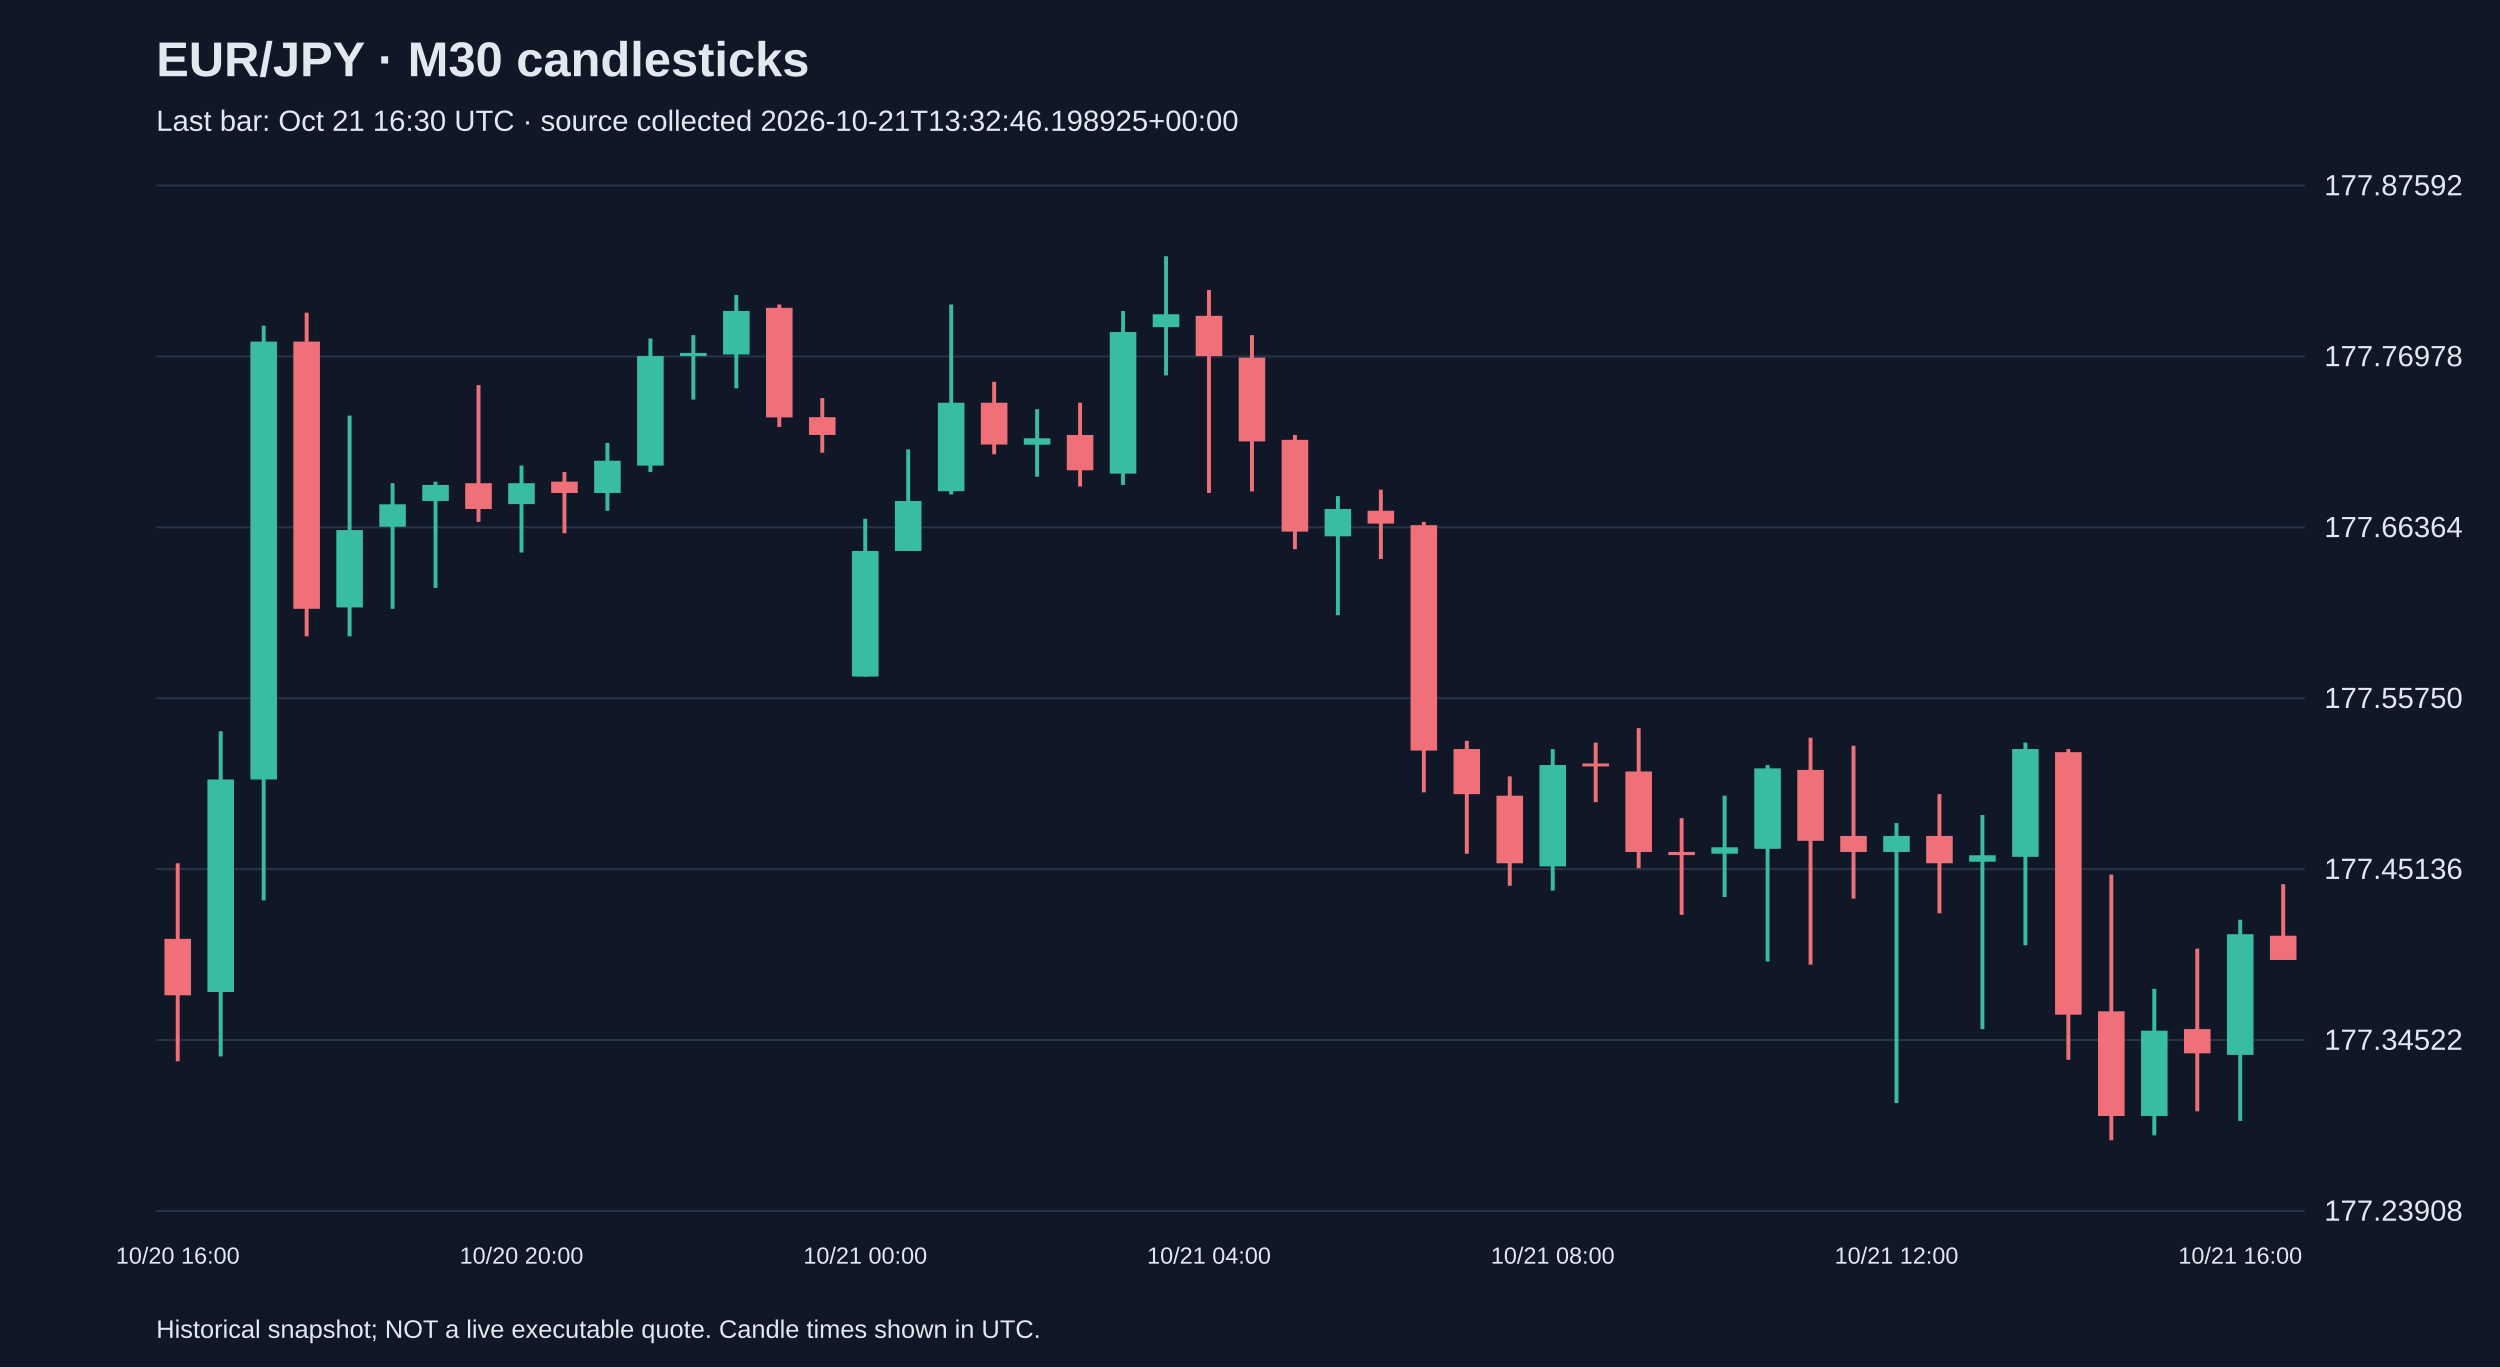
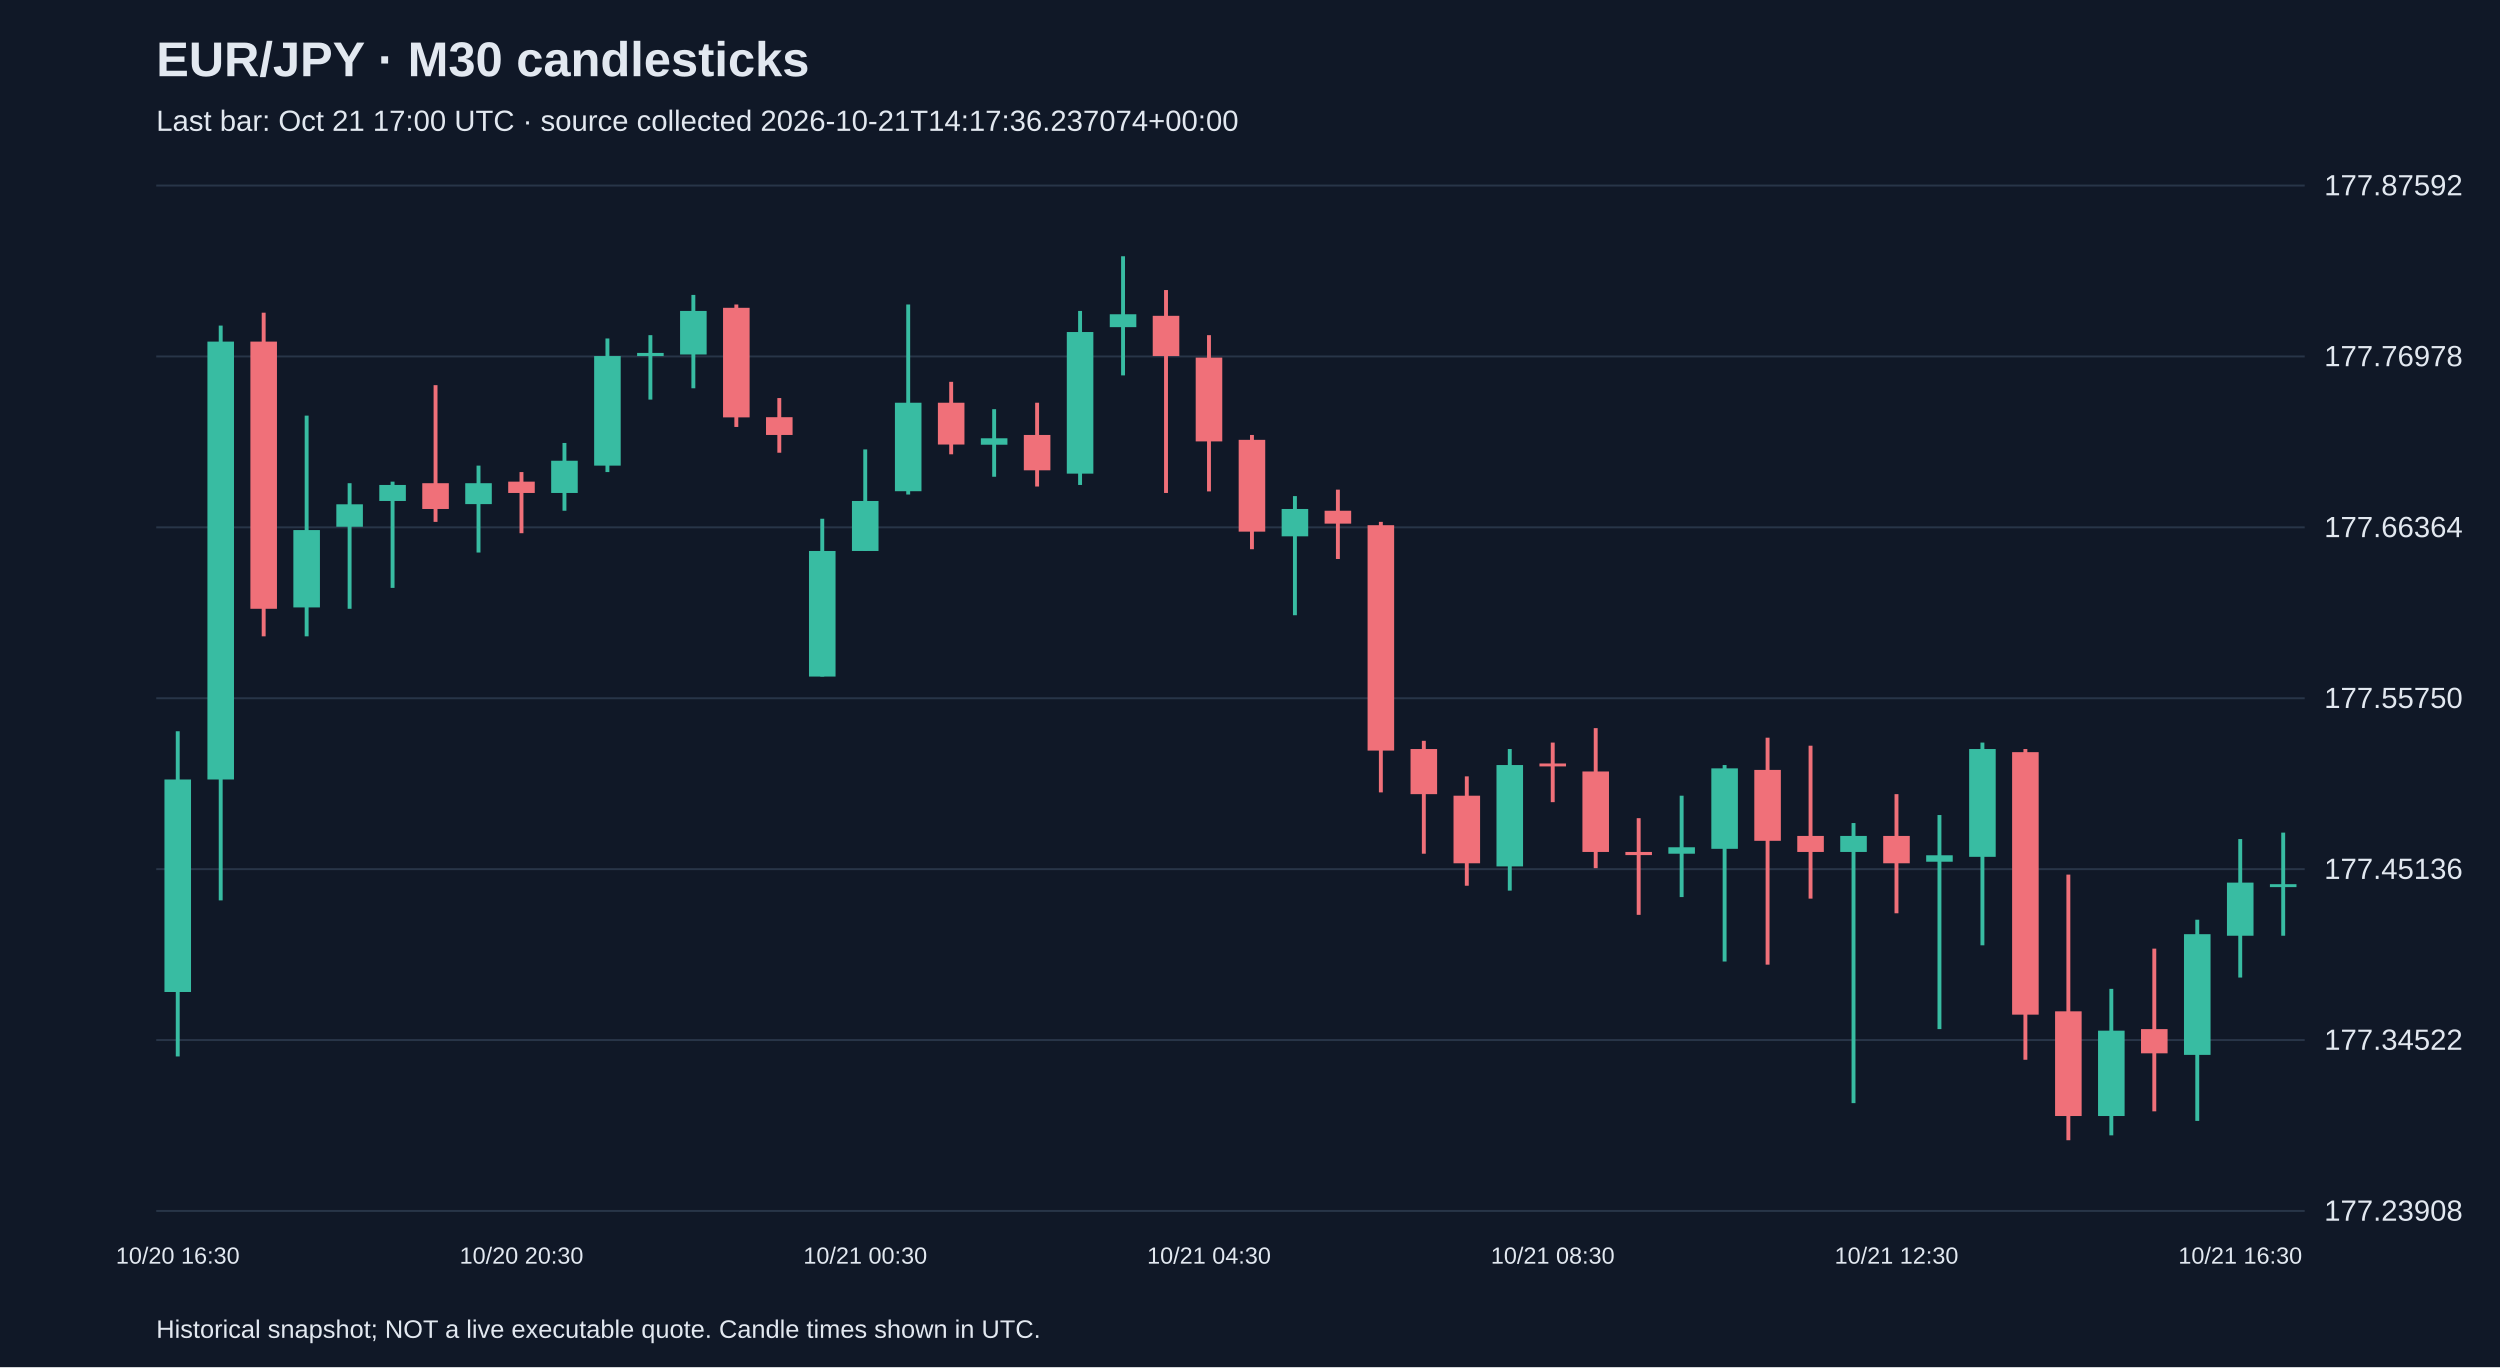
<svg xmlns="http://www.w3.org/2000/svg" viewBox="0 0 1280 700">
  <rect width="100%" height="100%" fill="#101827" />
  <style>text{font-family:Arial,sans-serif;fill:#e2e8f0}</style>
  <text x="80" y="39" font-size="25" font-weight="bold">EUR/JPY · M30 candlesticks</text>
-   <text x="80" y="67" font-size="15" fill="#a6b1c5">Last bar: Oct 21 16:30 UTC · source collected 2026-10-21T13:32:46.198925+00:00</text>
+   <text x="80" y="67" font-size="15" fill="#a6b1c5">Last bar: Oct 21 17:00 UTC · source collected 2026-10-21T14:17:36.237074+00:00</text>
  <line x1="80" y1="620.0" x2="1180" y2="620.0" stroke="#283548" />
  <text x="1190" y="625.0" font-size="15">177.23908</text>
  <line x1="80" y1="532.5" x2="1180" y2="532.5" stroke="#283548" />
  <text x="1190" y="537.5" font-size="15">177.34522</text>
  <line x1="80" y1="445.0" x2="1180" y2="445.0" stroke="#283548" />
  <text x="1190" y="450.0" font-size="15">177.45136</text>
  <line x1="80" y1="357.5" x2="1180" y2="357.5" stroke="#283548" />
  <text x="1190" y="362.5" font-size="15">177.55750</text>
  <line x1="80" y1="270.0" x2="1180" y2="270.0" stroke="#283548" />
  <text x="1190" y="275.0" font-size="15">177.66364</text>
  <line x1="80" y1="182.5" x2="1180" y2="182.5" stroke="#283548" />
  <text x="1190" y="187.5" font-size="15">177.76978</text>
  <line x1="80" y1="95.0" x2="1180" y2="95.0" stroke="#283548" />
  <text x="1190" y="100.0" font-size="15">177.87592</text>
-   <line x1="91.0" y1="442.0" x2="91.0" y2="543.4" stroke="#f07079" stroke-width="2" />
-   <rect x="84.2" y="480.7" width="13.6" height="28.9" fill="#f07079" />
-   <text x="91.0" y="647" text-anchor="middle" font-size="12">10/20 16:00</text>
-   <line x1="113.0" y1="374.4" x2="113.0" y2="540.9" stroke="#38bca2" stroke-width="2" />
-   <rect x="106.2" y="399.1" width="13.6" height="108.8" fill="#38bca2" />
-   <line x1="135.0" y1="166.7" x2="135.0" y2="461.0" stroke="#38bca2" stroke-width="2" />
-   <rect x="128.2" y="174.9" width="13.6" height="224.2" fill="#38bca2" />
-   <line x1="157.0" y1="160.1" x2="157.0" y2="325.8" stroke="#f07079" stroke-width="2" />
-   <rect x="150.2" y="174.9" width="13.6" height="136.8" fill="#f07079" />
-   <line x1="179.0" y1="212.8" x2="179.0" y2="325.8" stroke="#38bca2" stroke-width="2" />
-   <rect x="172.2" y="271.4" width="13.6" height="39.6" fill="#38bca2" />
-   <line x1="201.0" y1="247.4" x2="201.0" y2="311.7" stroke="#38bca2" stroke-width="2" />
-   <rect x="194.2" y="258.2" width="13.6" height="11.5" fill="#38bca2" />
-   <line x1="223.0" y1="246.6" x2="223.0" y2="301.0" stroke="#38bca2" stroke-width="2" />
-   <rect x="216.2" y="248.3" width="13.6" height="8.2" fill="#38bca2" />
-   <line x1="245.0" y1="197.2" x2="245.0" y2="267.2" stroke="#f07079" stroke-width="2" />
-   <rect x="238.2" y="247.4" width="13.6" height="13.2" fill="#f07079" />
-   <line x1="267.0" y1="238.4" x2="267.0" y2="282.9" stroke="#38bca2" stroke-width="2" />
-   <rect x="260.2" y="247.4" width="13.6" height="10.7" fill="#38bca2" />
-   <text x="267.0" y="647" text-anchor="middle" font-size="12">10/20 20:00</text>
-   <line x1="289.0" y1="241.7" x2="289.0" y2="273.0" stroke="#f07079" stroke-width="2" />
-   <rect x="282.2" y="246.6" width="13.6" height="5.8" fill="#f07079" />
-   <line x1="311.0" y1="226.8" x2="311.0" y2="261.5" stroke="#38bca2" stroke-width="2" />
-   <rect x="304.2" y="235.9" width="13.6" height="16.5" fill="#38bca2" />
-   <line x1="333.0" y1="173.3" x2="333.0" y2="241.7" stroke="#38bca2" stroke-width="2" />
-   <rect x="326.2" y="182.3" width="13.6" height="56.1" fill="#38bca2" />
-   <line x1="355.0" y1="171.6" x2="355.0" y2="204.6" stroke="#38bca2" stroke-width="2" />
-   <rect x="348.2" y="180.7" width="13.6" height="1.6" fill="#38bca2" />
-   <line x1="377.0" y1="151.0" x2="377.0" y2="198.8" stroke="#38bca2" stroke-width="2" />
-   <rect x="370.2" y="159.2" width="13.6" height="22.3" fill="#38bca2" />
-   <line x1="399.0" y1="155.9" x2="399.0" y2="218.6" stroke="#f07079" stroke-width="2" />
-   <rect x="392.2" y="157.6" width="13.6" height="56.1" fill="#f07079" />
-   <line x1="421.0" y1="203.8" x2="421.0" y2="231.8" stroke="#f07079" stroke-width="2" />
-   <rect x="414.2" y="213.6" width="13.6" height="9.1" fill="#f07079" />
-   <line x1="443.0" y1="265.6" x2="443.0" y2="346.4" stroke="#38bca2" stroke-width="2" />
-   <rect x="436.2" y="282.1" width="13.6" height="64.3" fill="#38bca2" />
-   <text x="443.0" y="647" text-anchor="middle" font-size="12">10/21 00:00</text>
-   <line x1="465.0" y1="230.1" x2="465.0" y2="282.1" stroke="#38bca2" stroke-width="2" />
-   <rect x="458.2" y="256.5" width="13.6" height="25.6" fill="#38bca2" />
-   <line x1="487.0" y1="155.9" x2="487.0" y2="253.2" stroke="#38bca2" stroke-width="2" />
-   <rect x="480.2" y="206.2" width="13.6" height="45.3" fill="#38bca2" />
-   <line x1="509.0" y1="195.5" x2="509.0" y2="232.6" stroke="#f07079" stroke-width="2" />
-   <rect x="502.2" y="206.2" width="13.6" height="21.4" fill="#f07079" />
-   <line x1="531.0" y1="209.5" x2="531.0" y2="244.1" stroke="#38bca2" stroke-width="2" />
-   <rect x="524.2" y="224.4" width="13.6" height="3.3" fill="#38bca2" />
-   <line x1="553.0" y1="206.2" x2="553.0" y2="249.1" stroke="#f07079" stroke-width="2" />
-   <rect x="546.2" y="222.7" width="13.6" height="18.1" fill="#f07079" />
-   <line x1="575.0" y1="159.2" x2="575.0" y2="248.3" stroke="#38bca2" stroke-width="2" />
-   <rect x="568.2" y="170.0" width="13.6" height="72.5" fill="#38bca2" />
-   <line x1="597.0" y1="131.2" x2="597.0" y2="192.2" stroke="#38bca2" stroke-width="2" />
-   <rect x="590.2" y="160.9" width="13.6" height="6.6" fill="#38bca2" />
-   <line x1="619.0" y1="148.5" x2="619.0" y2="252.4" stroke="#f07079" stroke-width="2" />
-   <rect x="612.2" y="161.7" width="13.6" height="20.6" fill="#f07079" />
-   <text x="619.0" y="647" text-anchor="middle" font-size="12">10/21 04:00</text>
-   <line x1="641.0" y1="171.6" x2="641.0" y2="251.6" stroke="#f07079" stroke-width="2" />
-   <rect x="634.2" y="183.1" width="13.6" height="42.9" fill="#f07079" />
-   <line x1="663.0" y1="222.7" x2="663.0" y2="281.2" stroke="#f07079" stroke-width="2" />
-   <rect x="656.2" y="225.2" width="13.6" height="47.0" fill="#f07079" />
-   <line x1="685.0" y1="254.0" x2="685.0" y2="315.0" stroke="#38bca2" stroke-width="2" />
-   <rect x="678.2" y="260.6" width="13.6" height="14.0" fill="#38bca2" />
-   <line x1="707.0" y1="250.7" x2="707.0" y2="286.2" stroke="#f07079" stroke-width="2" />
-   <rect x="700.2" y="261.5" width="13.6" height="6.6" fill="#f07079" />
-   <line x1="729.0" y1="267.2" x2="729.0" y2="405.7" stroke="#f07079" stroke-width="2" />
-   <rect x="722.2" y="268.9" width="13.6" height="115.4" fill="#f07079" />
-   <line x1="751.0" y1="379.3" x2="751.0" y2="437.1" stroke="#f07079" stroke-width="2" />
-   <rect x="744.2" y="383.5" width="13.6" height="23.1" fill="#f07079" />
-   <line x1="773.0" y1="397.5" x2="773.0" y2="453.5" stroke="#f07079" stroke-width="2" />
-   <rect x="766.2" y="407.4" width="13.6" height="34.6" fill="#f07079" />
-   <line x1="795.0" y1="383.5" x2="795.0" y2="456.0" stroke="#38bca2" stroke-width="2" />
-   <rect x="788.2" y="391.7" width="13.6" height="51.9" fill="#38bca2" />
-   <text x="795.0" y="647" text-anchor="middle" font-size="12">10/21 08:00</text>
-   <line x1="817.0" y1="380.2" x2="817.0" y2="410.7" stroke="#f07079" stroke-width="2" />
-   <rect x="810.2" y="390.9" width="13.6" height="1.5" fill="#f07079" />
-   <line x1="839.0" y1="372.8" x2="839.0" y2="444.5" stroke="#f07079" stroke-width="2" />
-   <rect x="832.2" y="395.0" width="13.6" height="41.2" fill="#f07079" />
-   <line x1="861.0" y1="418.9" x2="861.0" y2="468.4" stroke="#f07079" stroke-width="2" />
-   <rect x="854.2" y="436.2" width="13.6" height="1.6" fill="#f07079" />
-   <line x1="883.0" y1="407.4" x2="883.0" y2="459.3" stroke="#38bca2" stroke-width="2" />
-   <rect x="876.2" y="433.8" width="13.6" height="3.3" fill="#38bca2" />
-   <line x1="905.0" y1="391.7" x2="905.0" y2="492.3" stroke="#38bca2" stroke-width="2" />
-   <rect x="898.2" y="393.4" width="13.6" height="41.2" fill="#38bca2" />
-   <line x1="927.0" y1="377.7" x2="927.0" y2="493.9" stroke="#f07079" stroke-width="2" />
-   <rect x="920.2" y="394.2" width="13.6" height="36.3" fill="#f07079" />
-   <line x1="949.0" y1="381.8" x2="949.0" y2="460.1" stroke="#f07079" stroke-width="2" />
-   <rect x="942.2" y="428.0" width="13.6" height="8.2" fill="#f07079" />
-   <line x1="971.0" y1="421.4" x2="971.0" y2="564.8" stroke="#38bca2" stroke-width="2" />
-   <rect x="964.2" y="428.0" width="13.6" height="8.2" fill="#38bca2" />
-   <text x="971.0" y="647" text-anchor="middle" font-size="12">10/21 12:00</text>
-   <line x1="993.0" y1="406.6" x2="993.0" y2="467.6" stroke="#f07079" stroke-width="2" />
-   <rect x="986.2" y="428.0" width="13.6" height="14.0" fill="#f07079" />
-   <line x1="1015.0" y1="417.3" x2="1015.0" y2="526.9" stroke="#38bca2" stroke-width="2" />
-   <rect x="1008.2" y="437.9" width="13.6" height="3.3" fill="#38bca2" />
-   <line x1="1037.0" y1="380.2" x2="1037.0" y2="484.0" stroke="#38bca2" stroke-width="2" />
-   <rect x="1030.2" y="383.5" width="13.6" height="55.2" fill="#38bca2" />
-   <line x1="1059.0" y1="383.5" x2="1059.0" y2="542.6" stroke="#f07079" stroke-width="2" />
-   <rect x="1052.2" y="385.1" width="13.6" height="134.4" fill="#f07079" />
-   <line x1="1081.0" y1="447.8" x2="1081.0" y2="583.8" stroke="#f07079" stroke-width="2" />
-   <rect x="1074.2" y="517.8" width="13.6" height="53.6" fill="#f07079" />
-   <line x1="1103.0" y1="506.3" x2="1103.0" y2="581.3" stroke="#38bca2" stroke-width="2" />
-   <rect x="1096.2" y="527.7" width="13.6" height="43.7" fill="#38bca2" />
-   <line x1="1125.0" y1="485.7" x2="1125.0" y2="569.0" stroke="#f07079" stroke-width="2" />
-   <rect x="1118.2" y="526.9" width="13.6" height="12.4" fill="#f07079" />
-   <line x1="1147.0" y1="470.9" x2="1147.0" y2="573.9" stroke="#38bca2" stroke-width="2" />
-   <rect x="1140.2" y="478.3" width="13.6" height="61.8" fill="#38bca2" />
-   <text x="1147.0" y="647" text-anchor="middle" font-size="12">10/21 16:00</text>
-   <line x1="1169.0" y1="452.7" x2="1169.0" y2="491.5" stroke="#f07079" stroke-width="2" />
-   <rect x="1162.2" y="479.1" width="13.6" height="12.4" fill="#f07079" />
+   <line x1="91.0" y1="374.4" x2="91.0" y2="540.9" stroke="#38bca2" stroke-width="2" />
+   <rect x="84.2" y="399.1" width="13.6" height="108.8" fill="#38bca2" />
+   <text x="91.0" y="647" text-anchor="middle" font-size="12">10/20 16:30</text>
+   <line x1="113.0" y1="166.7" x2="113.0" y2="461.0" stroke="#38bca2" stroke-width="2" />
+   <rect x="106.2" y="174.9" width="13.6" height="224.2" fill="#38bca2" />
+   <line x1="135.0" y1="160.1" x2="135.0" y2="325.8" stroke="#f07079" stroke-width="2" />
+   <rect x="128.2" y="174.9" width="13.6" height="136.8" fill="#f07079" />
+   <line x1="157.0" y1="212.8" x2="157.0" y2="325.8" stroke="#38bca2" stroke-width="2" />
+   <rect x="150.2" y="271.4" width="13.6" height="39.6" fill="#38bca2" />
+   <line x1="179.0" y1="247.4" x2="179.0" y2="311.7" stroke="#38bca2" stroke-width="2" />
+   <rect x="172.2" y="258.2" width="13.6" height="11.5" fill="#38bca2" />
+   <line x1="201.0" y1="246.6" x2="201.0" y2="301.0" stroke="#38bca2" stroke-width="2" />
+   <rect x="194.2" y="248.3" width="13.6" height="8.2" fill="#38bca2" />
+   <line x1="223.0" y1="197.2" x2="223.0" y2="267.2" stroke="#f07079" stroke-width="2" />
+   <rect x="216.2" y="247.4" width="13.6" height="13.2" fill="#f07079" />
+   <line x1="245.0" y1="238.4" x2="245.0" y2="282.9" stroke="#38bca2" stroke-width="2" />
+   <rect x="238.2" y="247.4" width="13.6" height="10.7" fill="#38bca2" />
+   <line x1="267.0" y1="241.7" x2="267.0" y2="273.0" stroke="#f07079" stroke-width="2" />
+   <rect x="260.2" y="246.6" width="13.6" height="5.8" fill="#f07079" />
+   <text x="267.0" y="647" text-anchor="middle" font-size="12">10/20 20:30</text>
+   <line x1="289.0" y1="226.8" x2="289.0" y2="261.5" stroke="#38bca2" stroke-width="2" />
+   <rect x="282.2" y="235.9" width="13.6" height="16.5" fill="#38bca2" />
+   <line x1="311.0" y1="173.3" x2="311.0" y2="241.7" stroke="#38bca2" stroke-width="2" />
+   <rect x="304.2" y="182.3" width="13.6" height="56.1" fill="#38bca2" />
+   <line x1="333.0" y1="171.6" x2="333.0" y2="204.6" stroke="#38bca2" stroke-width="2" />
+   <rect x="326.2" y="180.7" width="13.6" height="1.6" fill="#38bca2" />
+   <line x1="355.0" y1="151.0" x2="355.0" y2="198.8" stroke="#38bca2" stroke-width="2" />
+   <rect x="348.2" y="159.2" width="13.6" height="22.3" fill="#38bca2" />
+   <line x1="377.0" y1="155.9" x2="377.0" y2="218.6" stroke="#f07079" stroke-width="2" />
+   <rect x="370.2" y="157.6" width="13.6" height="56.1" fill="#f07079" />
+   <line x1="399.0" y1="203.8" x2="399.0" y2="231.8" stroke="#f07079" stroke-width="2" />
+   <rect x="392.2" y="213.6" width="13.6" height="9.1" fill="#f07079" />
+   <line x1="421.0" y1="265.6" x2="421.0" y2="346.4" stroke="#38bca2" stroke-width="2" />
+   <rect x="414.2" y="282.1" width="13.6" height="64.3" fill="#38bca2" />
+   <line x1="443.0" y1="230.1" x2="443.0" y2="282.1" stroke="#38bca2" stroke-width="2" />
+   <rect x="436.2" y="256.5" width="13.6" height="25.6" fill="#38bca2" />
+   <text x="443.0" y="647" text-anchor="middle" font-size="12">10/21 00:30</text>
+   <line x1="465.0" y1="155.9" x2="465.0" y2="253.2" stroke="#38bca2" stroke-width="2" />
+   <rect x="458.2" y="206.2" width="13.6" height="45.3" fill="#38bca2" />
+   <line x1="487.0" y1="195.5" x2="487.0" y2="232.6" stroke="#f07079" stroke-width="2" />
+   <rect x="480.2" y="206.2" width="13.6" height="21.4" fill="#f07079" />
+   <line x1="509.0" y1="209.5" x2="509.0" y2="244.1" stroke="#38bca2" stroke-width="2" />
+   <rect x="502.2" y="224.4" width="13.6" height="3.3" fill="#38bca2" />
+   <line x1="531.0" y1="206.2" x2="531.0" y2="249.1" stroke="#f07079" stroke-width="2" />
+   <rect x="524.2" y="222.7" width="13.6" height="18.1" fill="#f07079" />
+   <line x1="553.0" y1="159.2" x2="553.0" y2="248.3" stroke="#38bca2" stroke-width="2" />
+   <rect x="546.2" y="170.0" width="13.6" height="72.5" fill="#38bca2" />
+   <line x1="575.0" y1="131.2" x2="575.0" y2="192.2" stroke="#38bca2" stroke-width="2" />
+   <rect x="568.2" y="160.9" width="13.6" height="6.6" fill="#38bca2" />
+   <line x1="597.0" y1="148.5" x2="597.0" y2="252.4" stroke="#f07079" stroke-width="2" />
+   <rect x="590.2" y="161.7" width="13.6" height="20.6" fill="#f07079" />
+   <line x1="619.0" y1="171.6" x2="619.0" y2="251.6" stroke="#f07079" stroke-width="2" />
+   <rect x="612.2" y="183.1" width="13.6" height="42.9" fill="#f07079" />
+   <text x="619.0" y="647" text-anchor="middle" font-size="12">10/21 04:30</text>
+   <line x1="641.0" y1="222.7" x2="641.0" y2="281.2" stroke="#f07079" stroke-width="2" />
+   <rect x="634.2" y="225.2" width="13.6" height="47.0" fill="#f07079" />
+   <line x1="663.0" y1="254.0" x2="663.0" y2="315.0" stroke="#38bca2" stroke-width="2" />
+   <rect x="656.2" y="260.6" width="13.6" height="14.0" fill="#38bca2" />
+   <line x1="685.0" y1="250.7" x2="685.0" y2="286.2" stroke="#f07079" stroke-width="2" />
+   <rect x="678.2" y="261.5" width="13.6" height="6.6" fill="#f07079" />
+   <line x1="707.0" y1="267.2" x2="707.0" y2="405.7" stroke="#f07079" stroke-width="2" />
+   <rect x="700.2" y="268.9" width="13.6" height="115.4" fill="#f07079" />
+   <line x1="729.0" y1="379.3" x2="729.0" y2="437.1" stroke="#f07079" stroke-width="2" />
+   <rect x="722.2" y="383.5" width="13.6" height="23.1" fill="#f07079" />
+   <line x1="751.0" y1="397.5" x2="751.0" y2="453.5" stroke="#f07079" stroke-width="2" />
+   <rect x="744.2" y="407.4" width="13.6" height="34.6" fill="#f07079" />
+   <line x1="773.0" y1="383.5" x2="773.0" y2="456.0" stroke="#38bca2" stroke-width="2" />
+   <rect x="766.2" y="391.7" width="13.6" height="51.9" fill="#38bca2" />
+   <line x1="795.0" y1="380.2" x2="795.0" y2="410.7" stroke="#f07079" stroke-width="2" />
+   <rect x="788.2" y="390.9" width="13.6" height="1.5" fill="#f07079" />
+   <text x="795.0" y="647" text-anchor="middle" font-size="12">10/21 08:30</text>
+   <line x1="817.0" y1="372.8" x2="817.0" y2="444.5" stroke="#f07079" stroke-width="2" />
+   <rect x="810.2" y="395.0" width="13.6" height="41.2" fill="#f07079" />
+   <line x1="839.0" y1="418.9" x2="839.0" y2="468.4" stroke="#f07079" stroke-width="2" />
+   <rect x="832.2" y="436.2" width="13.6" height="1.6" fill="#f07079" />
+   <line x1="861.0" y1="407.4" x2="861.0" y2="459.3" stroke="#38bca2" stroke-width="2" />
+   <rect x="854.2" y="433.8" width="13.6" height="3.3" fill="#38bca2" />
+   <line x1="883.0" y1="391.7" x2="883.0" y2="492.3" stroke="#38bca2" stroke-width="2" />
+   <rect x="876.2" y="393.4" width="13.6" height="41.2" fill="#38bca2" />
+   <line x1="905.0" y1="377.7" x2="905.0" y2="493.9" stroke="#f07079" stroke-width="2" />
+   <rect x="898.2" y="394.2" width="13.6" height="36.3" fill="#f07079" />
+   <line x1="927.0" y1="381.8" x2="927.0" y2="460.1" stroke="#f07079" stroke-width="2" />
+   <rect x="920.2" y="428.0" width="13.6" height="8.2" fill="#f07079" />
+   <line x1="949.0" y1="421.4" x2="949.0" y2="564.8" stroke="#38bca2" stroke-width="2" />
+   <rect x="942.2" y="428.0" width="13.6" height="8.2" fill="#38bca2" />
+   <line x1="971.0" y1="406.6" x2="971.0" y2="467.6" stroke="#f07079" stroke-width="2" />
+   <rect x="964.2" y="428.0" width="13.6" height="14.0" fill="#f07079" />
+   <text x="971.0" y="647" text-anchor="middle" font-size="12">10/21 12:30</text>
+   <line x1="993.0" y1="417.3" x2="993.0" y2="526.9" stroke="#38bca2" stroke-width="2" />
+   <rect x="986.2" y="437.9" width="13.6" height="3.3" fill="#38bca2" />
+   <line x1="1015.0" y1="380.2" x2="1015.0" y2="484.0" stroke="#38bca2" stroke-width="2" />
+   <rect x="1008.2" y="383.5" width="13.6" height="55.2" fill="#38bca2" />
+   <line x1="1037.0" y1="383.5" x2="1037.0" y2="542.6" stroke="#f07079" stroke-width="2" />
+   <rect x="1030.2" y="385.1" width="13.6" height="134.4" fill="#f07079" />
+   <line x1="1059.0" y1="447.8" x2="1059.0" y2="583.8" stroke="#f07079" stroke-width="2" />
+   <rect x="1052.2" y="517.8" width="13.6" height="53.6" fill="#f07079" />
+   <line x1="1081.0" y1="506.3" x2="1081.0" y2="581.3" stroke="#38bca2" stroke-width="2" />
+   <rect x="1074.2" y="527.7" width="13.6" height="43.7" fill="#38bca2" />
+   <line x1="1103.0" y1="485.7" x2="1103.0" y2="569.0" stroke="#f07079" stroke-width="2" />
+   <rect x="1096.2" y="526.9" width="13.6" height="12.4" fill="#f07079" />
+   <line x1="1125.0" y1="470.9" x2="1125.0" y2="573.9" stroke="#38bca2" stroke-width="2" />
+   <rect x="1118.2" y="478.3" width="13.6" height="61.8" fill="#38bca2" />
+   <line x1="1147.0" y1="429.6" x2="1147.0" y2="500.5" stroke="#38bca2" stroke-width="2" />
+   <rect x="1140.2" y="451.9" width="13.6" height="27.2" fill="#38bca2" />
+   <text x="1147.0" y="647" text-anchor="middle" font-size="12">10/21 16:30</text>
+   <line x1="1169.0" y1="426.3" x2="1169.0" y2="479.1" stroke="#38bca2" stroke-width="2" />
+   <rect x="1162.2" y="452.7" width="13.6" height="1.5" fill="#38bca2" />
  <text x="80" y="685" font-size="13">Historical snapshot; NOT a live executable quote. Candle times shown in UTC.</text>
</svg>
